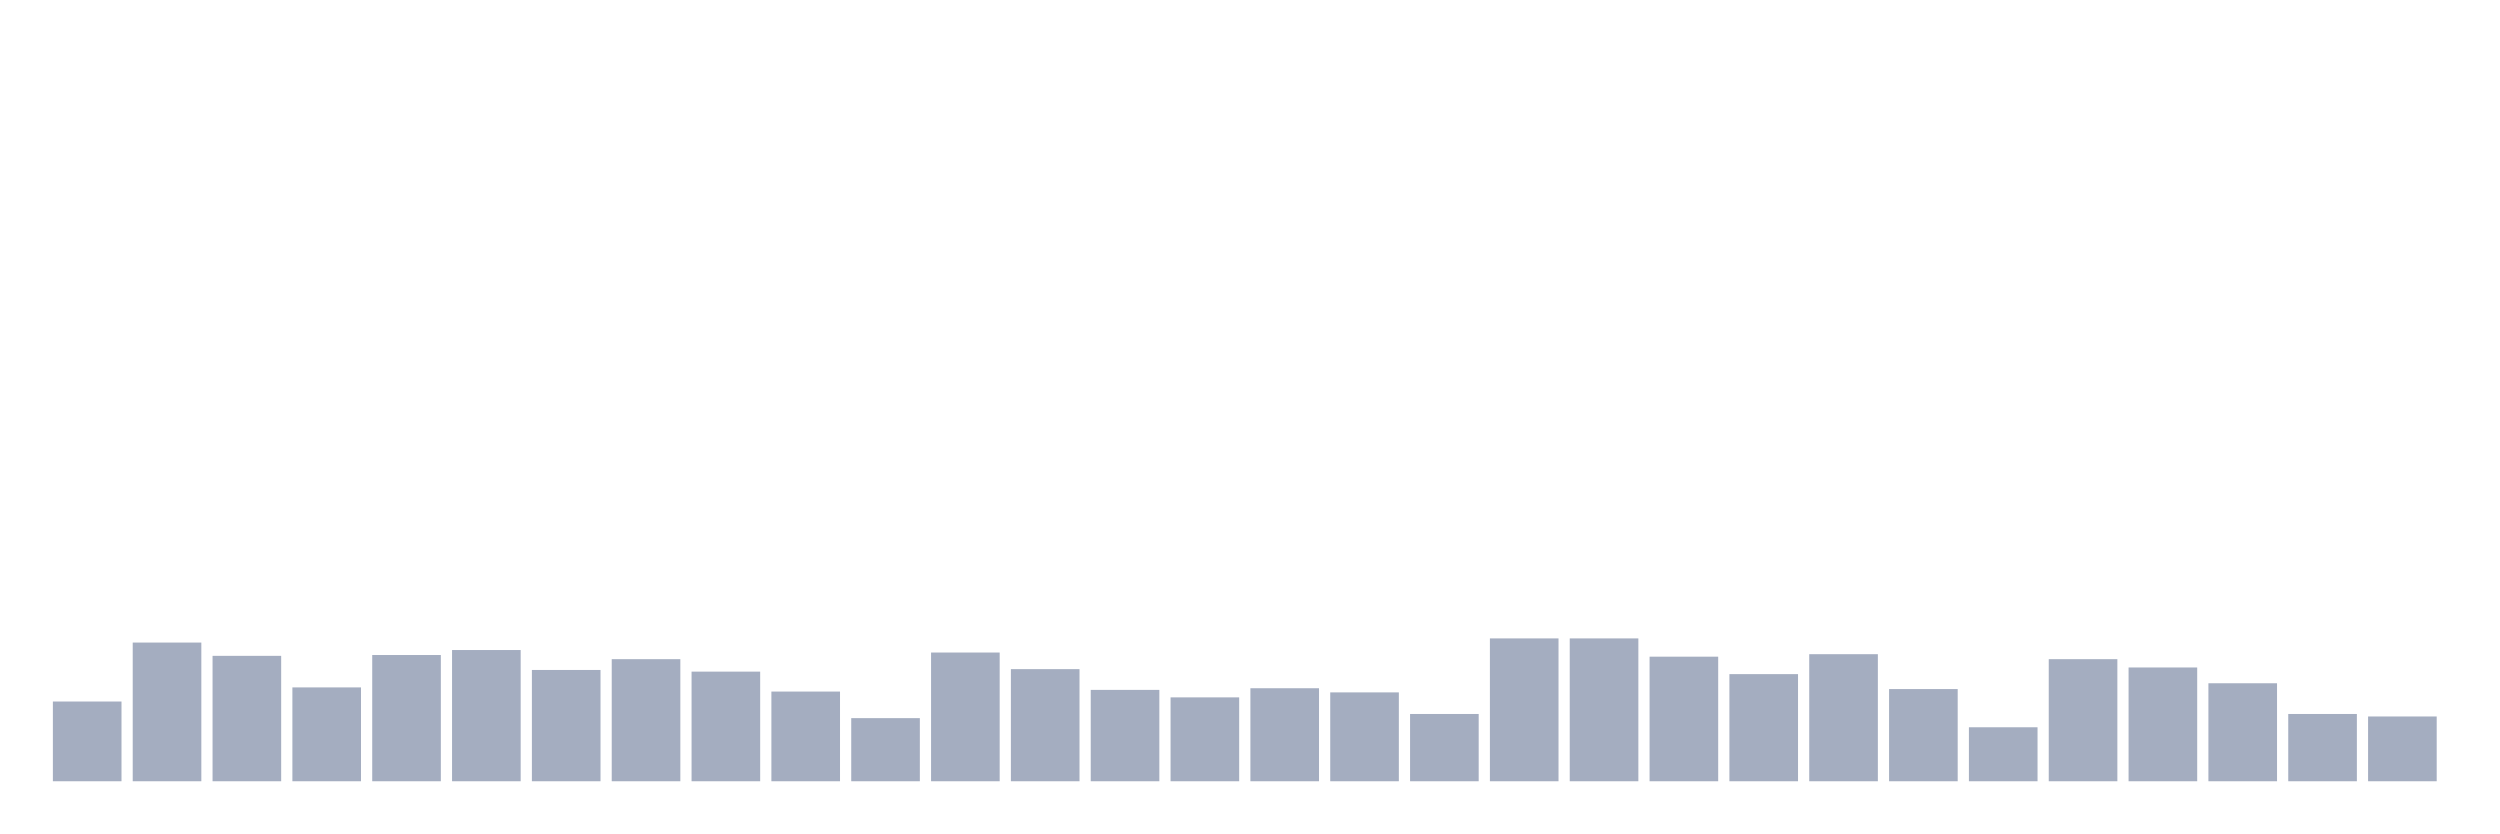
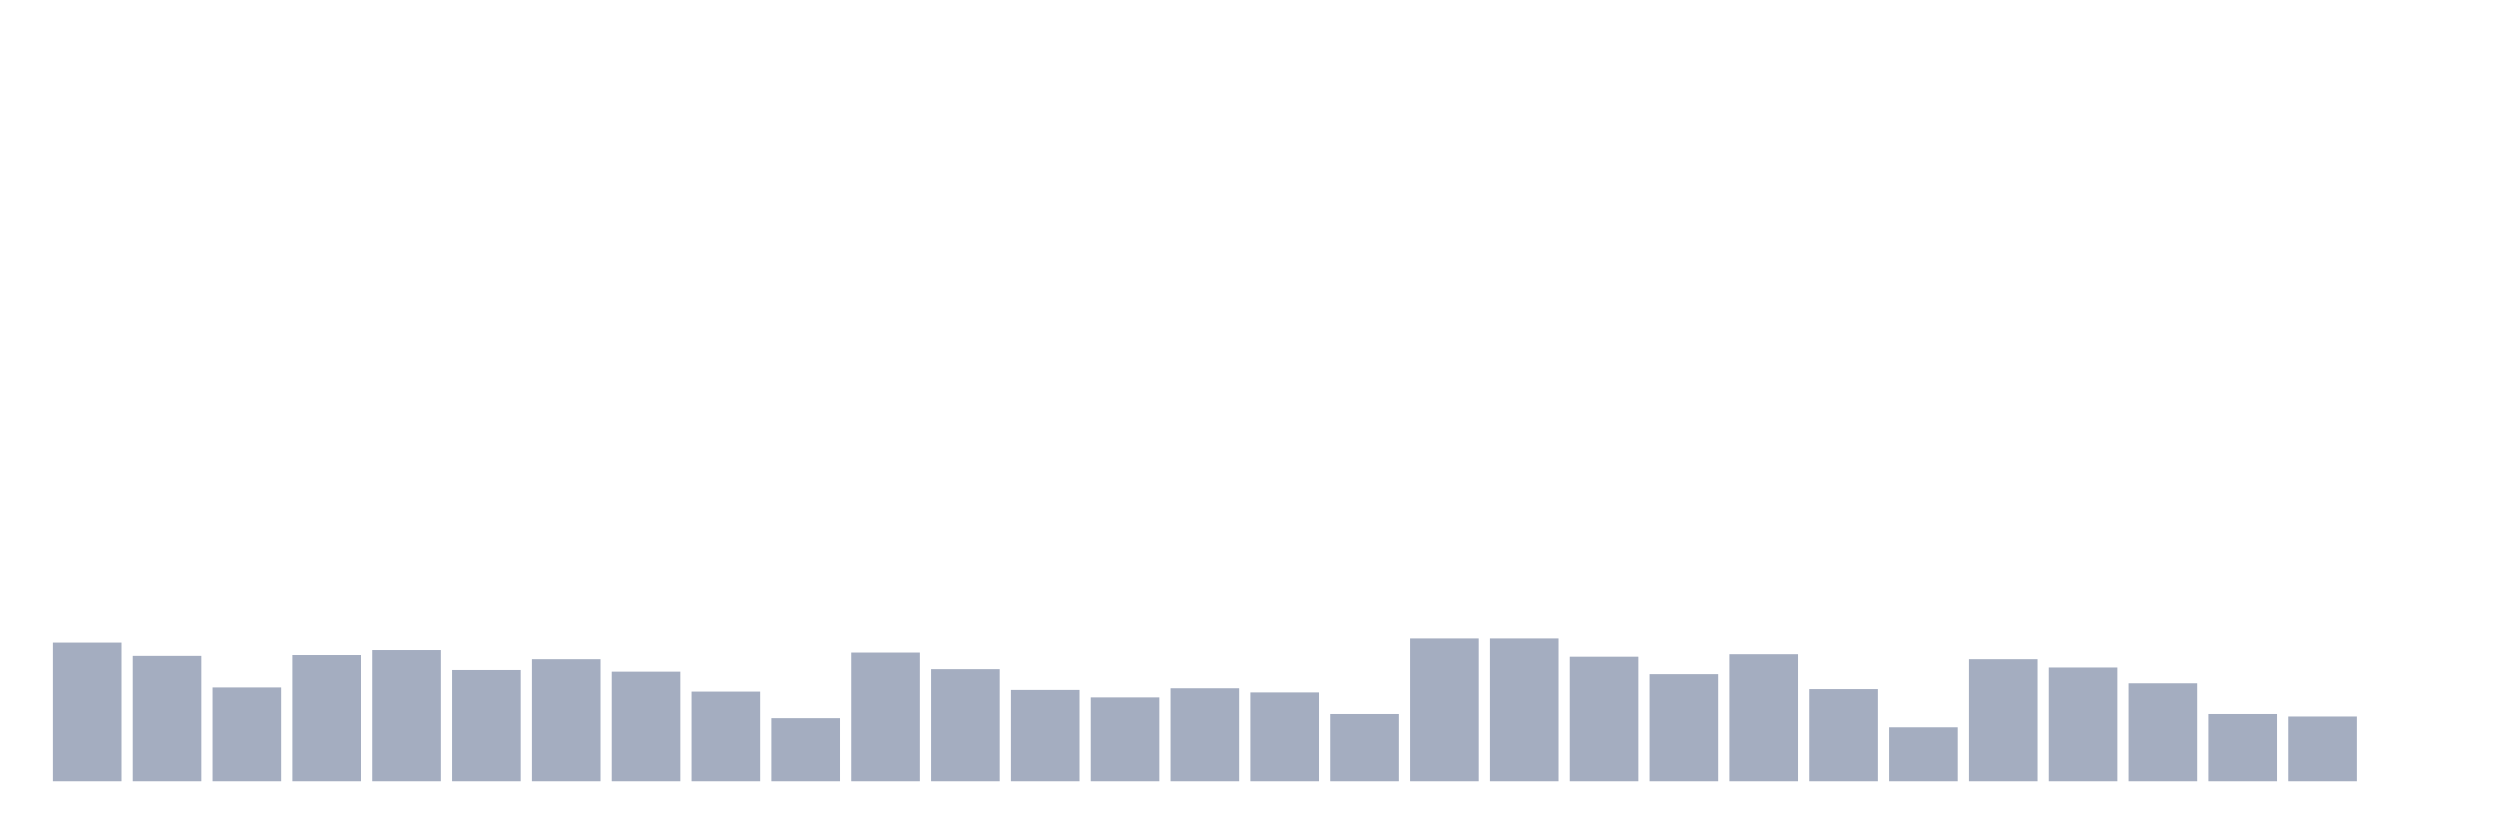
<svg xmlns="http://www.w3.org/2000/svg" viewBox="0 0 480 160">
  <g transform="translate(10,10)">
-     <rect class="bar" x="0.153" width="13.175" y="124.692" height="15.308" fill="rgb(164,173,192)" />
-     <rect class="bar" x="15.482" width="13.175" y="113.371" height="26.629" fill="rgb(164,173,192)" />
-     <rect class="bar" x="30.81" width="13.175" y="115.923" height="24.077" fill="rgb(164,173,192)" />
-     <rect class="bar" x="46.138" width="13.175" y="121.982" height="18.018" fill="rgb(164,173,192)" />
-     <rect class="bar" x="61.466" width="13.175" y="115.763" height="24.237" fill="rgb(164,173,192)" />
-     <rect class="bar" x="76.794" width="13.175" y="114.806" height="25.194" fill="rgb(164,173,192)" />
-     <rect class="bar" x="92.123" width="13.175" y="118.633" height="21.367" fill="rgb(164,173,192)" />
-     <rect class="bar" x="107.451" width="13.175" y="116.56" height="23.44" fill="rgb(164,173,192)" />
-     <rect class="bar" x="122.779" width="13.175" y="118.952" height="21.048" fill="rgb(164,173,192)" />
-     <rect class="bar" x="138.107" width="13.175" y="122.779" height="17.221" fill="rgb(164,173,192)" />
-     <rect class="bar" x="153.436" width="13.175" y="127.882" height="12.118" fill="rgb(164,173,192)" />
-     <rect class="bar" x="168.764" width="13.175" y="115.285" height="24.715" fill="rgb(164,173,192)" />
-     <rect class="bar" x="184.092" width="13.175" y="118.474" height="21.526" fill="rgb(164,173,192)" />
-     <rect class="bar" x="199.42" width="13.175" y="122.46" height="17.54" fill="rgb(164,173,192)" />
-     <rect class="bar" x="214.748" width="13.175" y="123.895" height="16.105" fill="rgb(164,173,192)" />
-     <rect class="bar" x="230.077" width="13.175" y="122.141" height="17.859" fill="rgb(164,173,192)" />
-     <rect class="bar" x="245.405" width="13.175" y="122.938" height="17.062" fill="rgb(164,173,192)" />
-     <rect class="bar" x="260.733" width="13.175" y="127.084" height="12.916" fill="rgb(164,173,192)" />
+     <rect class="bar" x="0.153" width="13.175" y="113.371" height="26.629" fill="rgb(164,173,192)" />
+     <rect class="bar" x="15.482" width="13.175" y="115.923" height="24.077" fill="rgb(164,173,192)" />
+     <rect class="bar" x="30.81" width="13.175" y="121.982" height="18.018" fill="rgb(164,173,192)" />
+     <rect class="bar" x="46.138" width="13.175" y="115.763" height="24.237" fill="rgb(164,173,192)" />
+     <rect class="bar" x="61.466" width="13.175" y="114.806" height="25.194" fill="rgb(164,173,192)" />
+     <rect class="bar" x="76.794" width="13.175" y="118.633" height="21.367" fill="rgb(164,173,192)" />
+     <rect class="bar" x="92.123" width="13.175" y="116.56" height="23.44" fill="rgb(164,173,192)" />
+     <rect class="bar" x="107.451" width="13.175" y="118.952" height="21.048" fill="rgb(164,173,192)" />
+     <rect class="bar" x="122.779" width="13.175" y="122.779" height="17.221" fill="rgb(164,173,192)" />
+     <rect class="bar" x="138.107" width="13.175" y="127.882" height="12.118" fill="rgb(164,173,192)" />
+     <rect class="bar" x="153.436" width="13.175" y="115.285" height="24.715" fill="rgb(164,173,192)" />
+     <rect class="bar" x="168.764" width="13.175" y="118.474" height="21.526" fill="rgb(164,173,192)" />
+     <rect class="bar" x="184.092" width="13.175" y="122.46" height="17.54" fill="rgb(164,173,192)" />
+     <rect class="bar" x="199.42" width="13.175" y="123.895" height="16.105" fill="rgb(164,173,192)" />
+     <rect class="bar" x="214.748" width="13.175" y="122.141" height="17.859" fill="rgb(164,173,192)" />
+     <rect class="bar" x="230.077" width="13.175" y="122.938" height="17.062" fill="rgb(164,173,192)" />
+     <rect class="bar" x="245.405" width="13.175" y="127.084" height="12.916" fill="rgb(164,173,192)" />
+     <rect class="bar" x="260.733" width="13.175" y="112.574" height="27.426" fill="rgb(164,173,192)" />
    <rect class="bar" x="276.061" width="13.175" y="112.574" height="27.426" fill="rgb(164,173,192)" />
-     <rect class="bar" x="291.39" width="13.175" y="112.574" height="27.426" fill="rgb(164,173,192)" />
-     <rect class="bar" x="306.718" width="13.175" y="116.082" height="23.918" fill="rgb(164,173,192)" />
-     <rect class="bar" x="322.046" width="13.175" y="119.431" height="20.569" fill="rgb(164,173,192)" />
-     <rect class="bar" x="337.374" width="13.175" y="115.604" height="24.396" fill="rgb(164,173,192)" />
-     <rect class="bar" x="352.702" width="13.175" y="122.301" height="17.699" fill="rgb(164,173,192)" />
-     <rect class="bar" x="368.031" width="13.175" y="129.636" height="10.364" fill="rgb(164,173,192)" />
-     <rect class="bar" x="383.359" width="13.175" y="116.56" height="23.44" fill="rgb(164,173,192)" />
-     <rect class="bar" x="398.687" width="13.175" y="118.155" height="21.845" fill="rgb(164,173,192)" />
-     <rect class="bar" x="414.015" width="13.175" y="121.185" height="18.815" fill="rgb(164,173,192)" />
-     <rect class="bar" x="429.344" width="13.175" y="127.084" height="12.916" fill="rgb(164,173,192)" />
-     <rect class="bar" x="444.672" width="13.175" y="127.563" height="12.437" fill="rgb(164,173,192)" />
+     <rect class="bar" x="291.39" width="13.175" y="116.082" height="23.918" fill="rgb(164,173,192)" />
+     <rect class="bar" x="306.718" width="13.175" y="119.431" height="20.569" fill="rgb(164,173,192)" />
+     <rect class="bar" x="322.046" width="13.175" y="115.604" height="24.396" fill="rgb(164,173,192)" />
+     <rect class="bar" x="337.374" width="13.175" y="122.301" height="17.699" fill="rgb(164,173,192)" />
+     <rect class="bar" x="352.702" width="13.175" y="129.636" height="10.364" fill="rgb(164,173,192)" />
+     <rect class="bar" x="368.031" width="13.175" y="116.56" height="23.44" fill="rgb(164,173,192)" />
+     <rect class="bar" x="383.359" width="13.175" y="118.155" height="21.845" fill="rgb(164,173,192)" />
+     <rect class="bar" x="398.687" width="13.175" y="121.185" height="18.815" fill="rgb(164,173,192)" />
+     <rect class="bar" x="414.015" width="13.175" y="127.084" height="12.916" fill="rgb(164,173,192)" />
+     <rect class="bar" x="429.344" width="13.175" y="127.563" height="12.437" fill="rgb(164,173,192)" />
+     <rect class="bar" x="444.672" width="13.175" y="140" height="0" fill="rgb(164,173,192)" />
  </g>
</svg>
